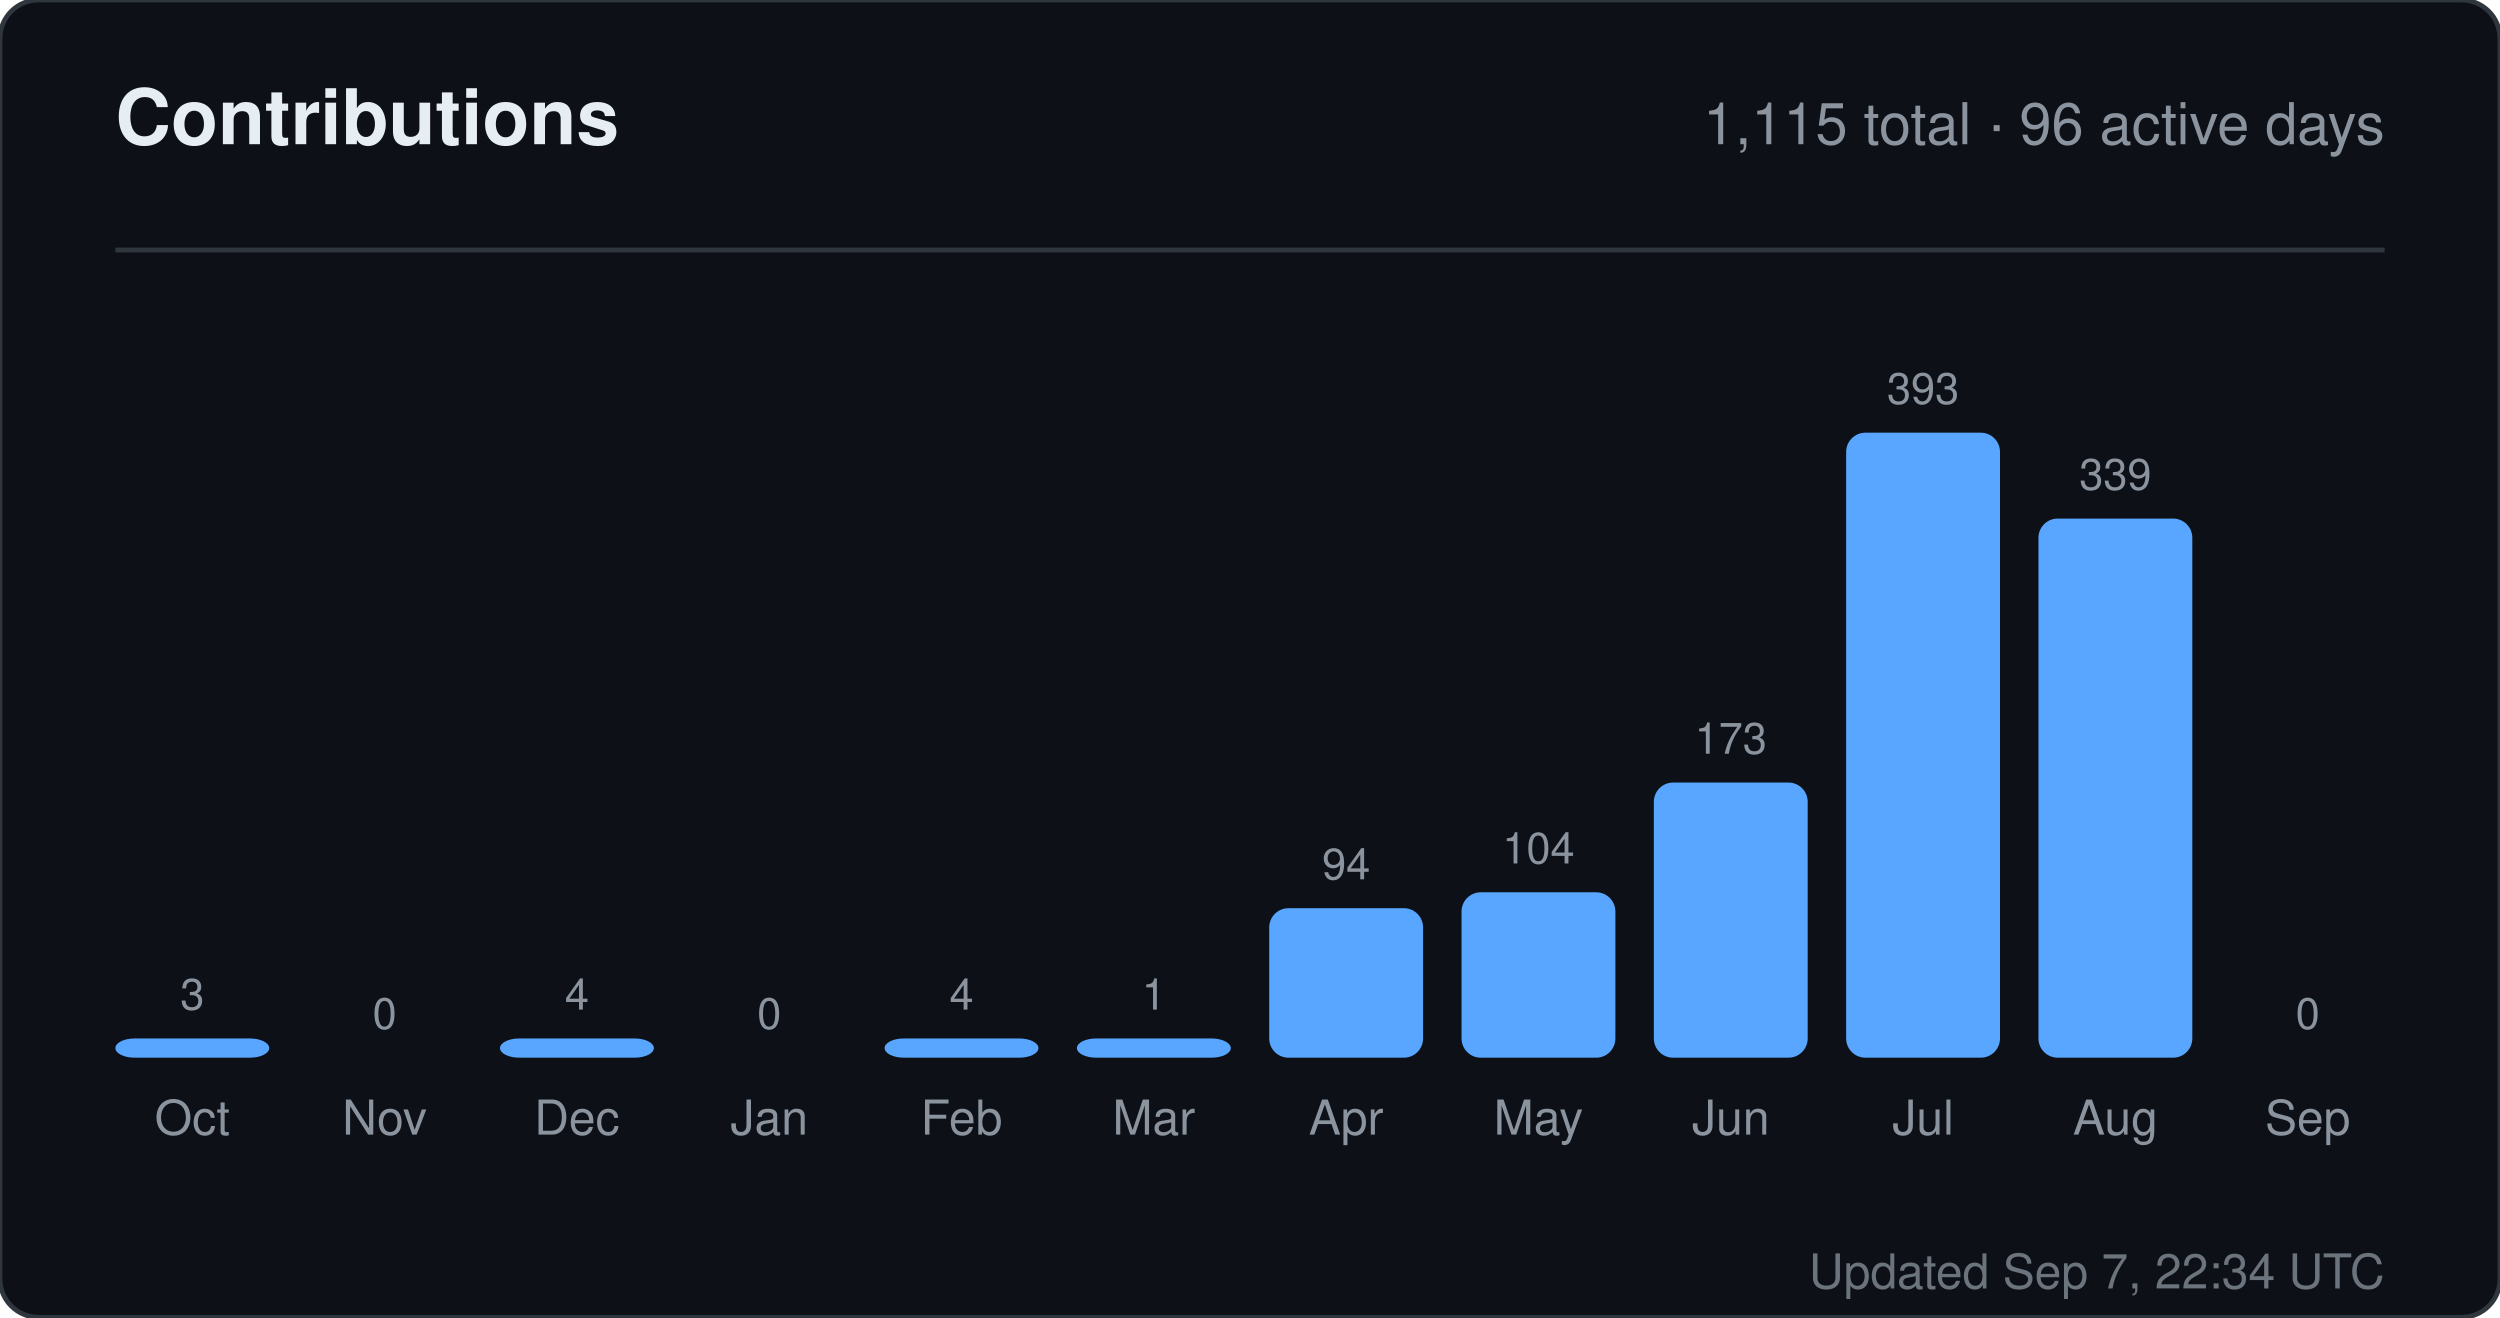
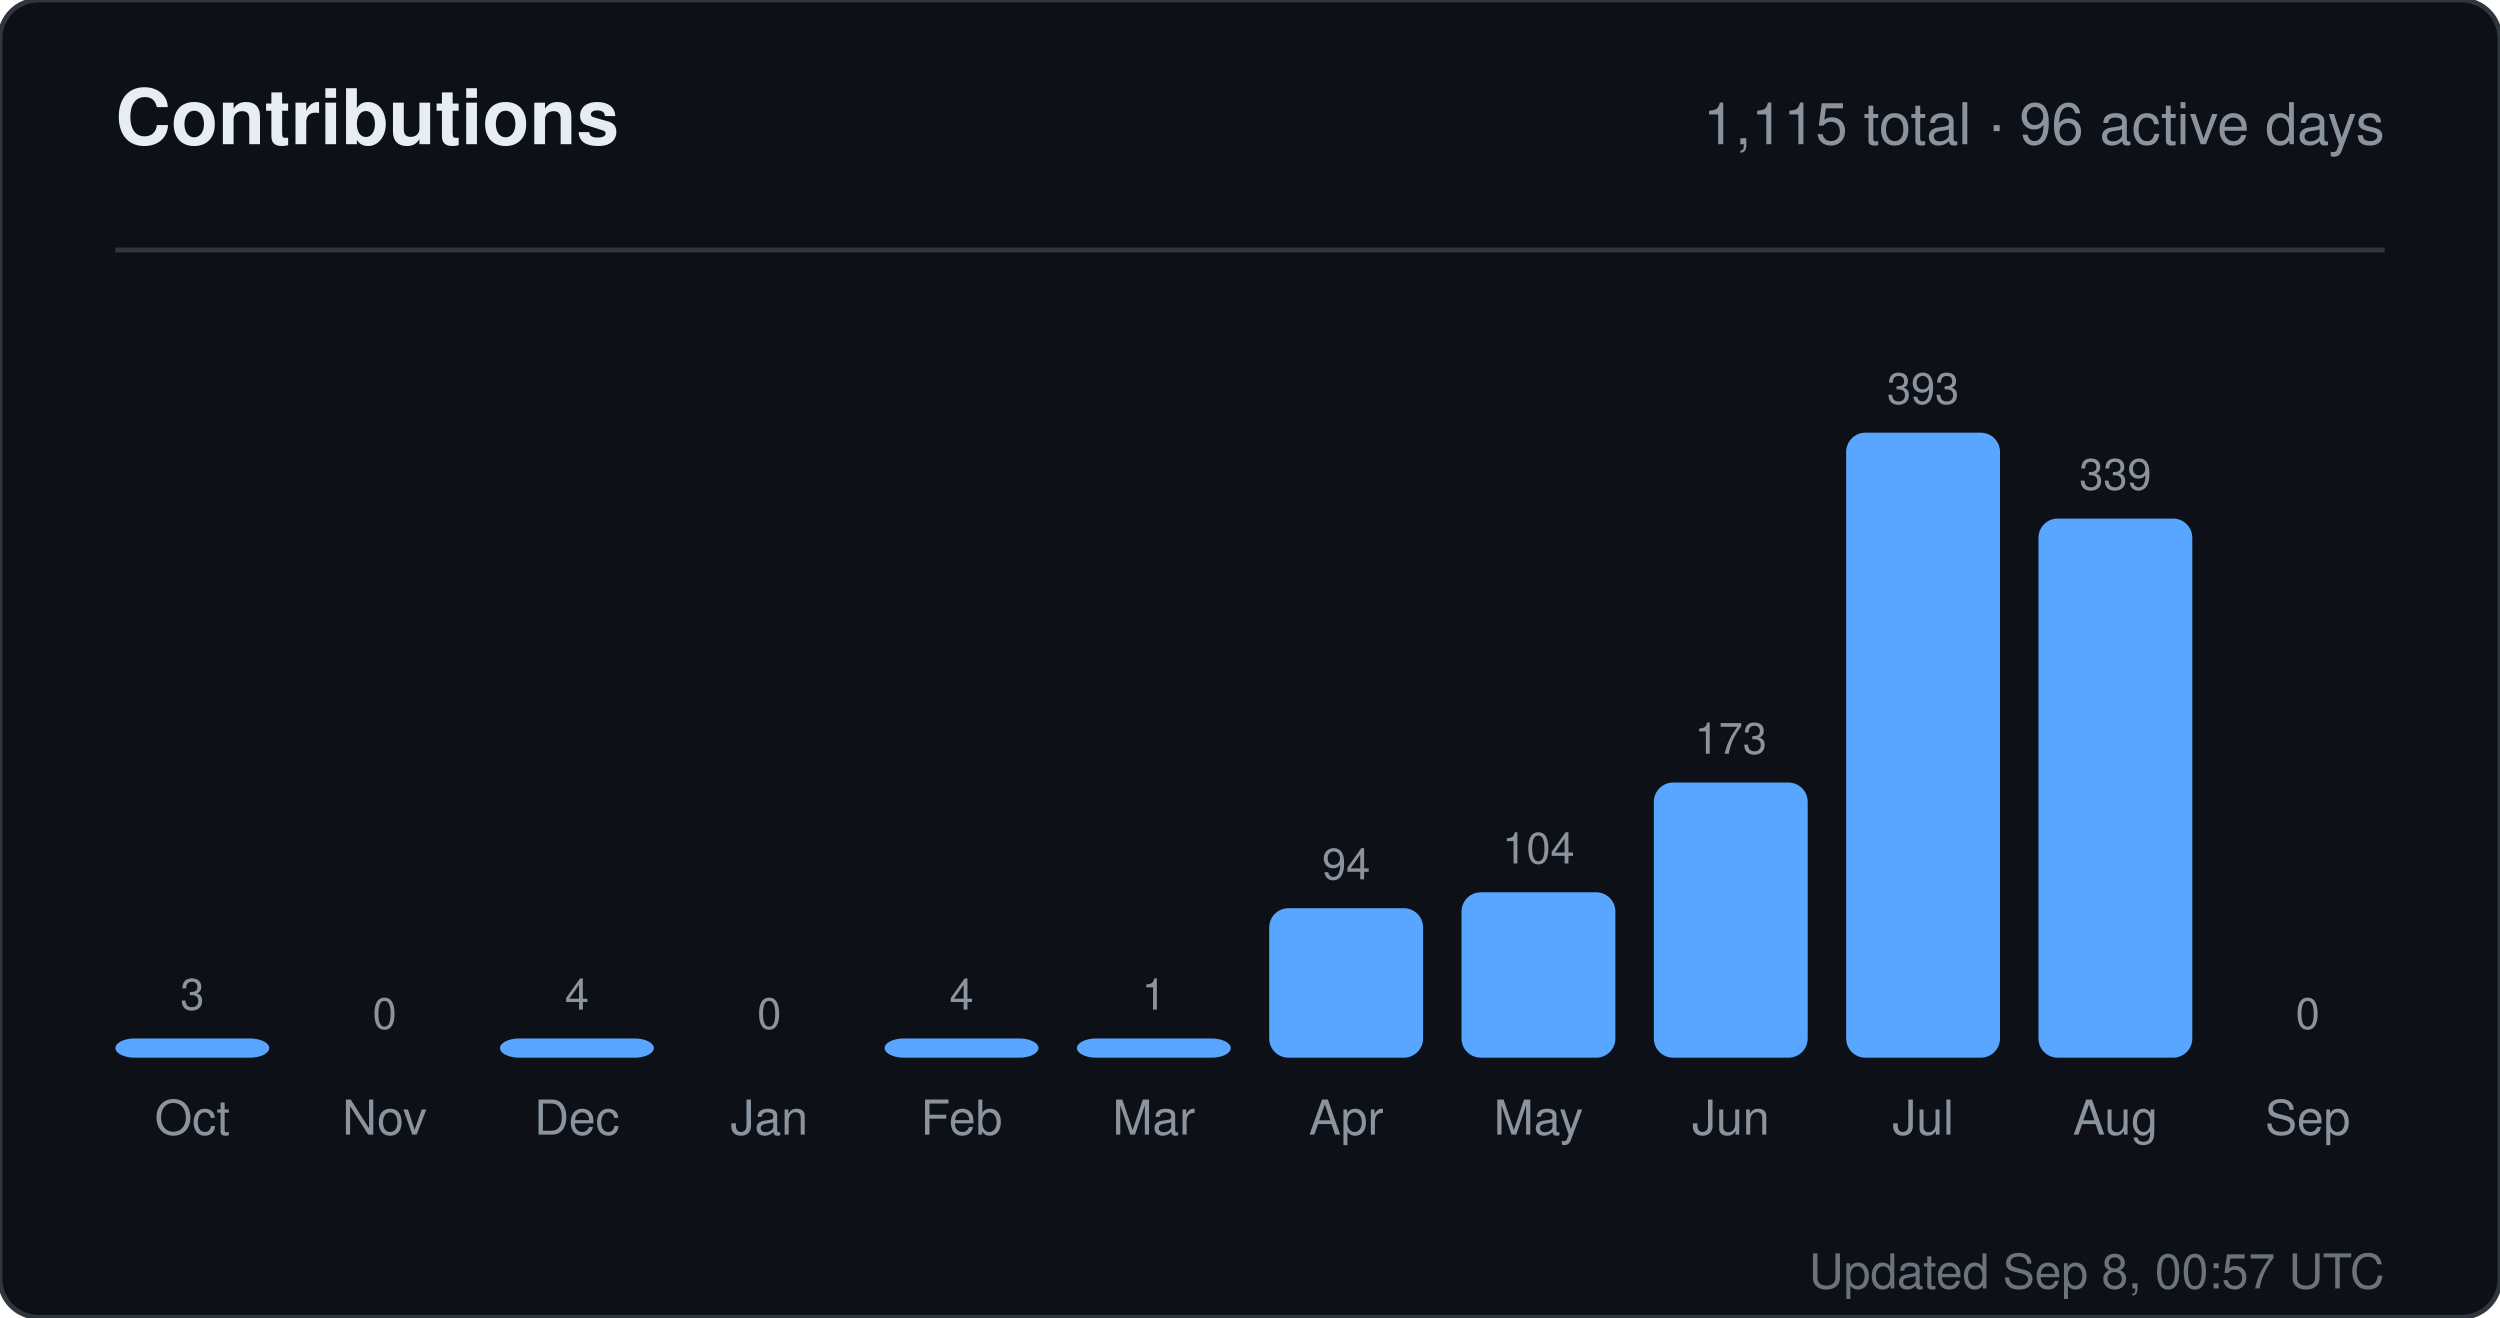
<svg xmlns="http://www.w3.org/2000/svg" width="520" height="274" viewBox="0 0 520 274" role="img" aria-label="Contributions for sandiirawan12">
  <rect width="520" height="274" rx="8" fill="#0d1117" stroke="#30363d" />
  <g font-family="-apple-system, BlinkMacSystemFont, Segoe UI, Helvetica, Arial, sans-serif">
    <text x="24" y="30" fill="#e6edf3" font-size="16" font-weight="700">Contributions</text>
    <text x="496" y="30" fill="#8b949e" font-size="12" text-anchor="end">1,115 total · 96 active days</text>
    <line x1="24" y1="52" x2="496" y2="52" stroke="#30363d" />
    <text x="40" y="210" fill="#8b949e" font-size="9" text-anchor="middle">3</text>
    <rect x="24" y="216" width="32" height="4" rx="4" fill="#58a6ff" />
    <text x="40" y="236" fill="#8b949e" font-size="10" text-anchor="middle">Oct</text>
    <text x="80" y="214" fill="#8b949e" font-size="9" text-anchor="middle">0</text>
    <rect x="64" y="220" width="32" height="0" rx="4" fill="#58a6ff" />
    <text x="80" y="236" fill="#8b949e" font-size="10" text-anchor="middle">Nov</text>
    <text x="120" y="210" fill="#8b949e" font-size="9" text-anchor="middle">4</text>
    <rect x="104" y="216" width="32" height="4" rx="4" fill="#58a6ff" />
    <text x="120" y="236" fill="#8b949e" font-size="10" text-anchor="middle">Dec</text>
    <text x="160" y="214" fill="#8b949e" font-size="9" text-anchor="middle">0</text>
    <rect x="144" y="220" width="32" height="0" rx="4" fill="#58a6ff" />
    <text x="160" y="236" fill="#8b949e" font-size="10" text-anchor="middle">Jan</text>
    <text x="200" y="210" fill="#8b949e" font-size="9" text-anchor="middle">4</text>
    <rect x="184" y="216" width="32" height="4" rx="4" fill="#58a6ff" />
    <text x="200" y="236" fill="#8b949e" font-size="10" text-anchor="middle">Feb</text>
    <text x="240" y="210" fill="#8b949e" font-size="9" text-anchor="middle">1</text>
    <rect x="224" y="216" width="32" height="4" rx="4" fill="#58a6ff" />
    <text x="240" y="236" fill="#8b949e" font-size="10" text-anchor="middle">Mar</text>
    <text x="280" y="182.906" fill="#8b949e" font-size="9" text-anchor="middle">94</text>
    <rect x="264" y="188.906" width="32" height="31.094" rx="4" fill="#58a6ff" />
    <text x="280" y="236" fill="#8b949e" font-size="10" text-anchor="middle">Apr</text>
    <text x="320" y="179.598" fill="#8b949e" font-size="9" text-anchor="middle">104</text>
    <rect x="304" y="185.598" width="32" height="34.402" rx="4" fill="#58a6ff" />
    <text x="320" y="236" fill="#8b949e" font-size="10" text-anchor="middle">May</text>
    <text x="360" y="156.774" fill="#8b949e" font-size="9" text-anchor="middle">173</text>
    <rect x="344" y="162.774" width="32" height="57.226" rx="4" fill="#58a6ff" />
    <text x="360" y="236" fill="#8b949e" font-size="10" text-anchor="middle">Jun</text>
    <text x="400" y="84" fill="#8b949e" font-size="9" text-anchor="middle">393</text>
    <rect x="384" y="90" width="32" height="130" rx="4" fill="#58a6ff" />
    <text x="400" y="236" fill="#8b949e" font-size="10" text-anchor="middle">Jul</text>
    <text x="440" y="101.863" fill="#8b949e" font-size="9" text-anchor="middle">339</text>
    <rect x="424" y="107.863" width="32" height="112.137" rx="4" fill="#58a6ff" />
    <text x="440" y="236" fill="#8b949e" font-size="10" text-anchor="middle">Aug</text>
    <text x="480" y="214" fill="#8b949e" font-size="9" text-anchor="middle">0</text>
    <rect x="464" y="220" width="32" height="0" rx="4" fill="#58a6ff" />
    <text x="480" y="236" fill="#8b949e" font-size="10" text-anchor="middle">Sep</text>
-     <text x="496" y="268" fill="#8b949e" font-size="10" text-anchor="end" opacity="0.75">Updated Sep 7, 22:34 UTC</text>
+     <text x="496" y="268" fill="#8b949e" font-size="10" text-anchor="end" opacity="0.75">Updated Sep 8, 00:57 UTC</text>
  </g>
</svg>
